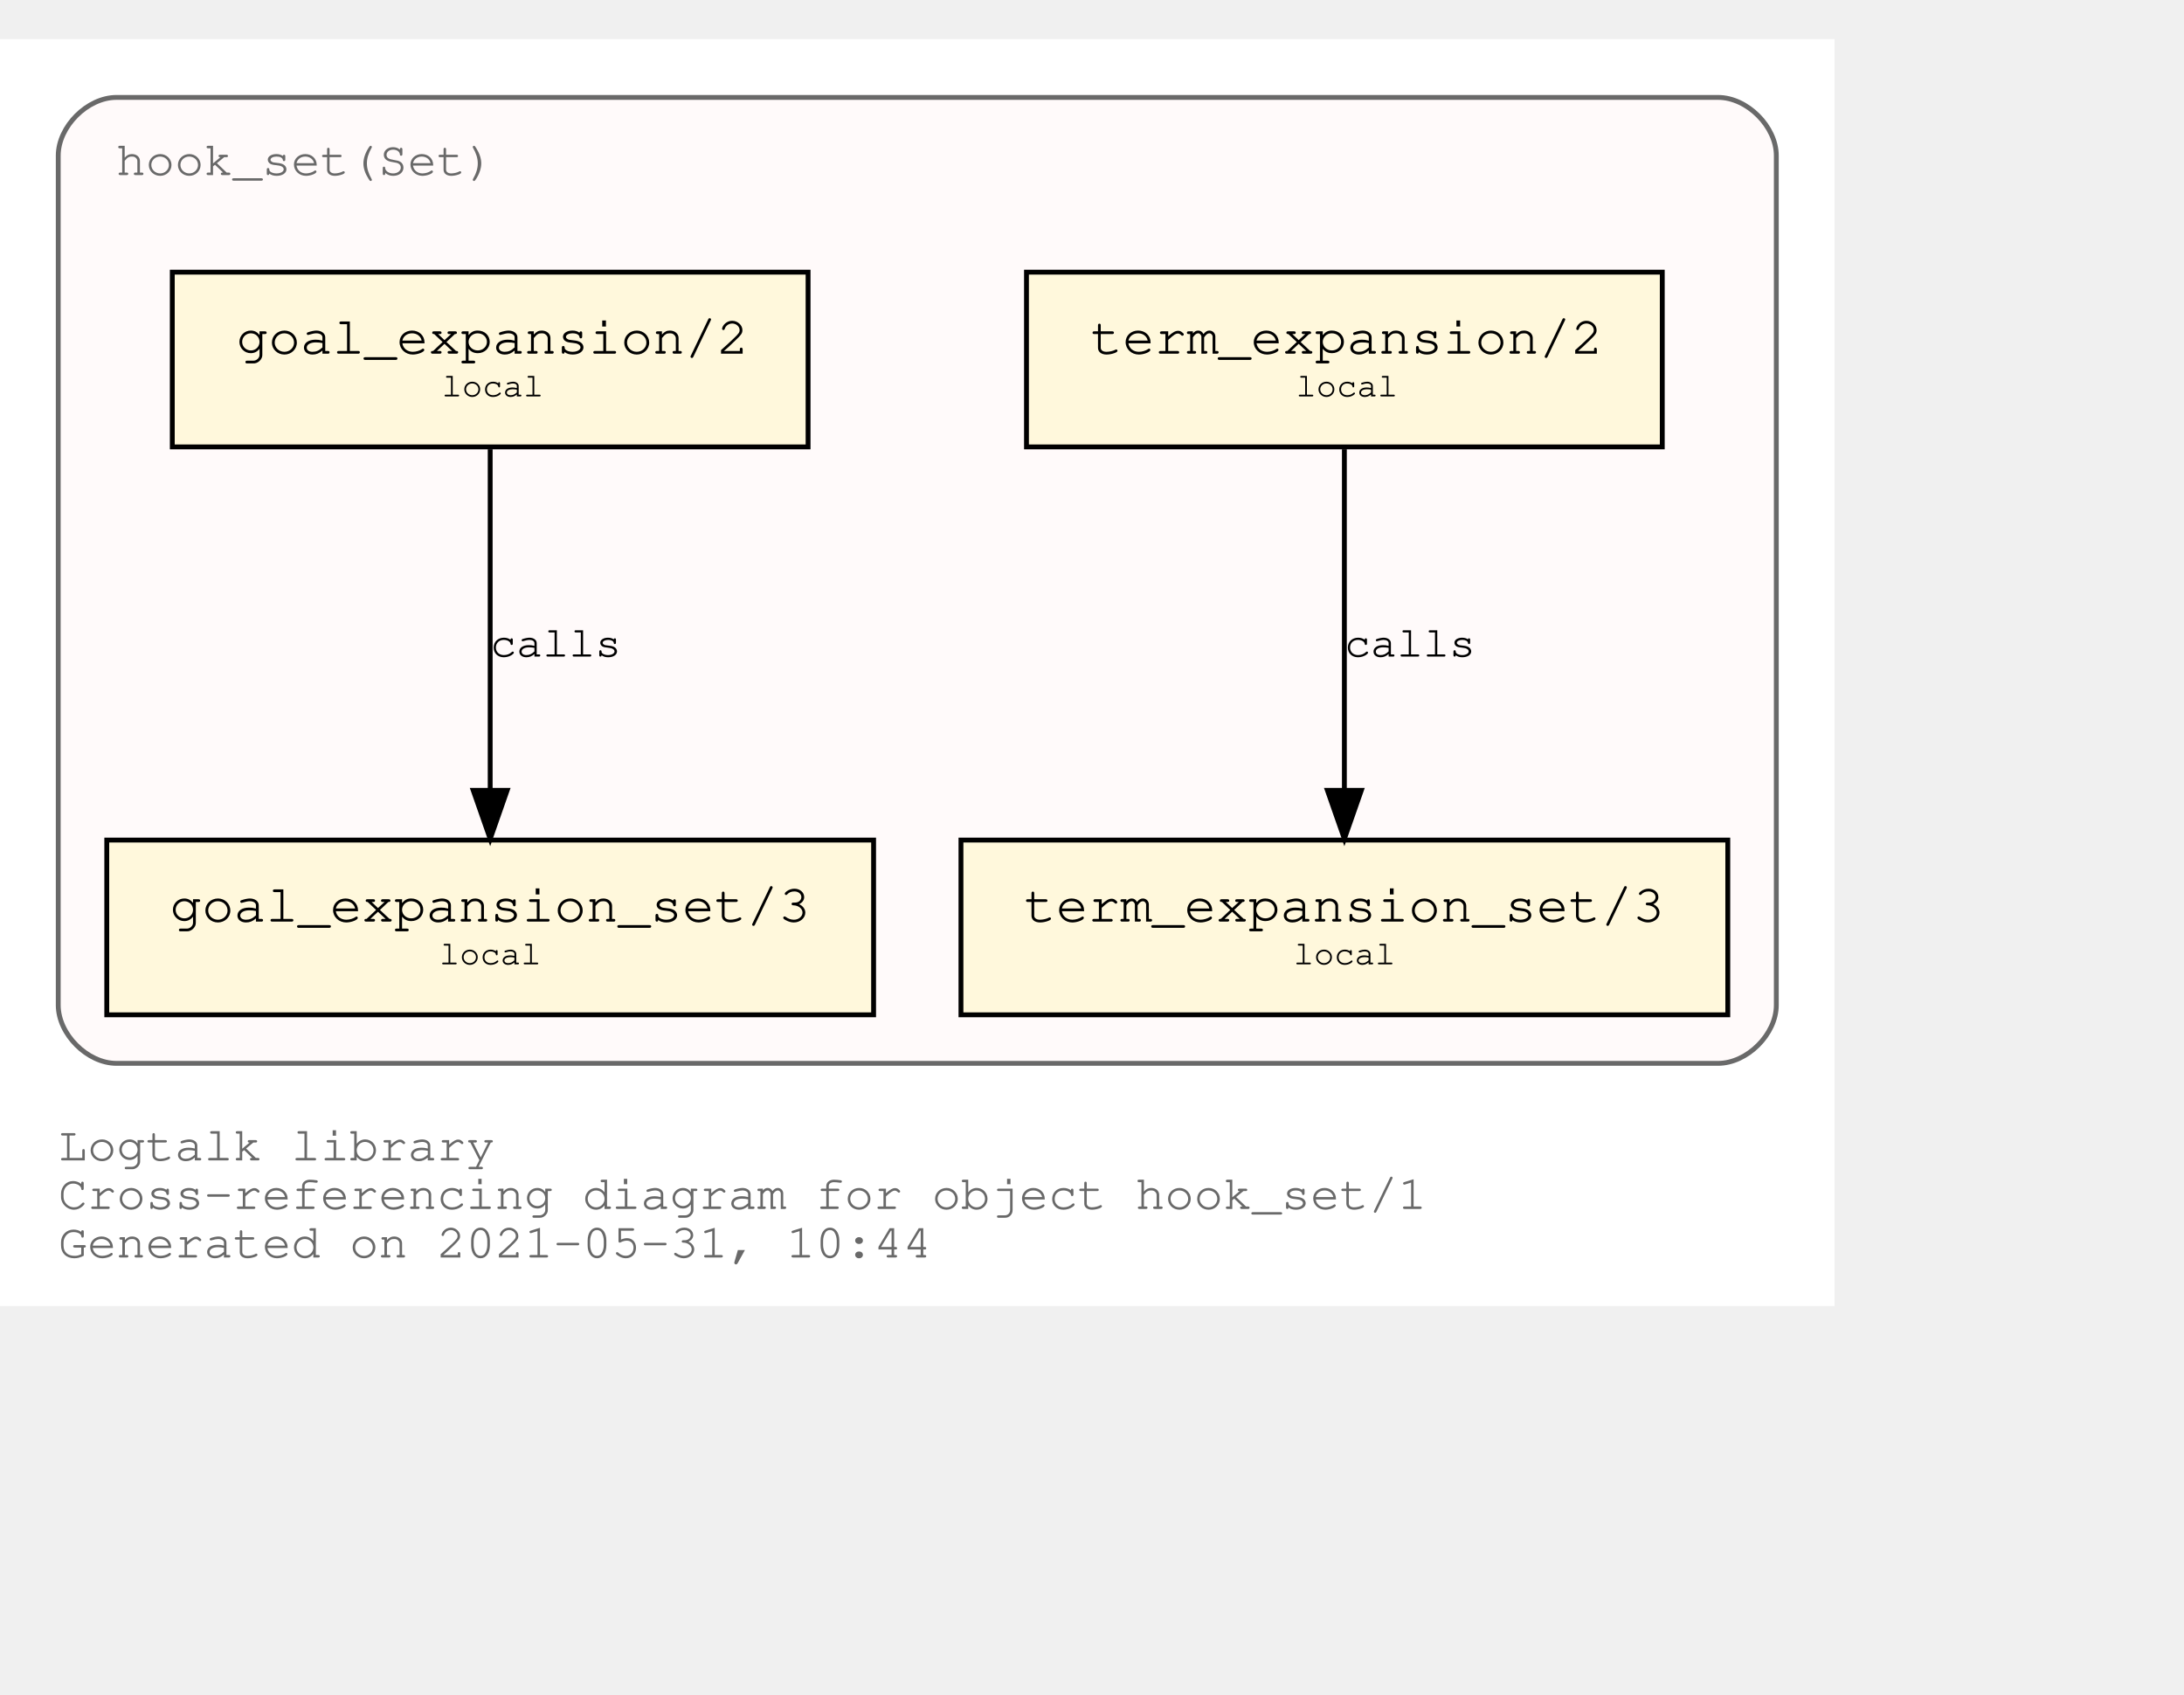
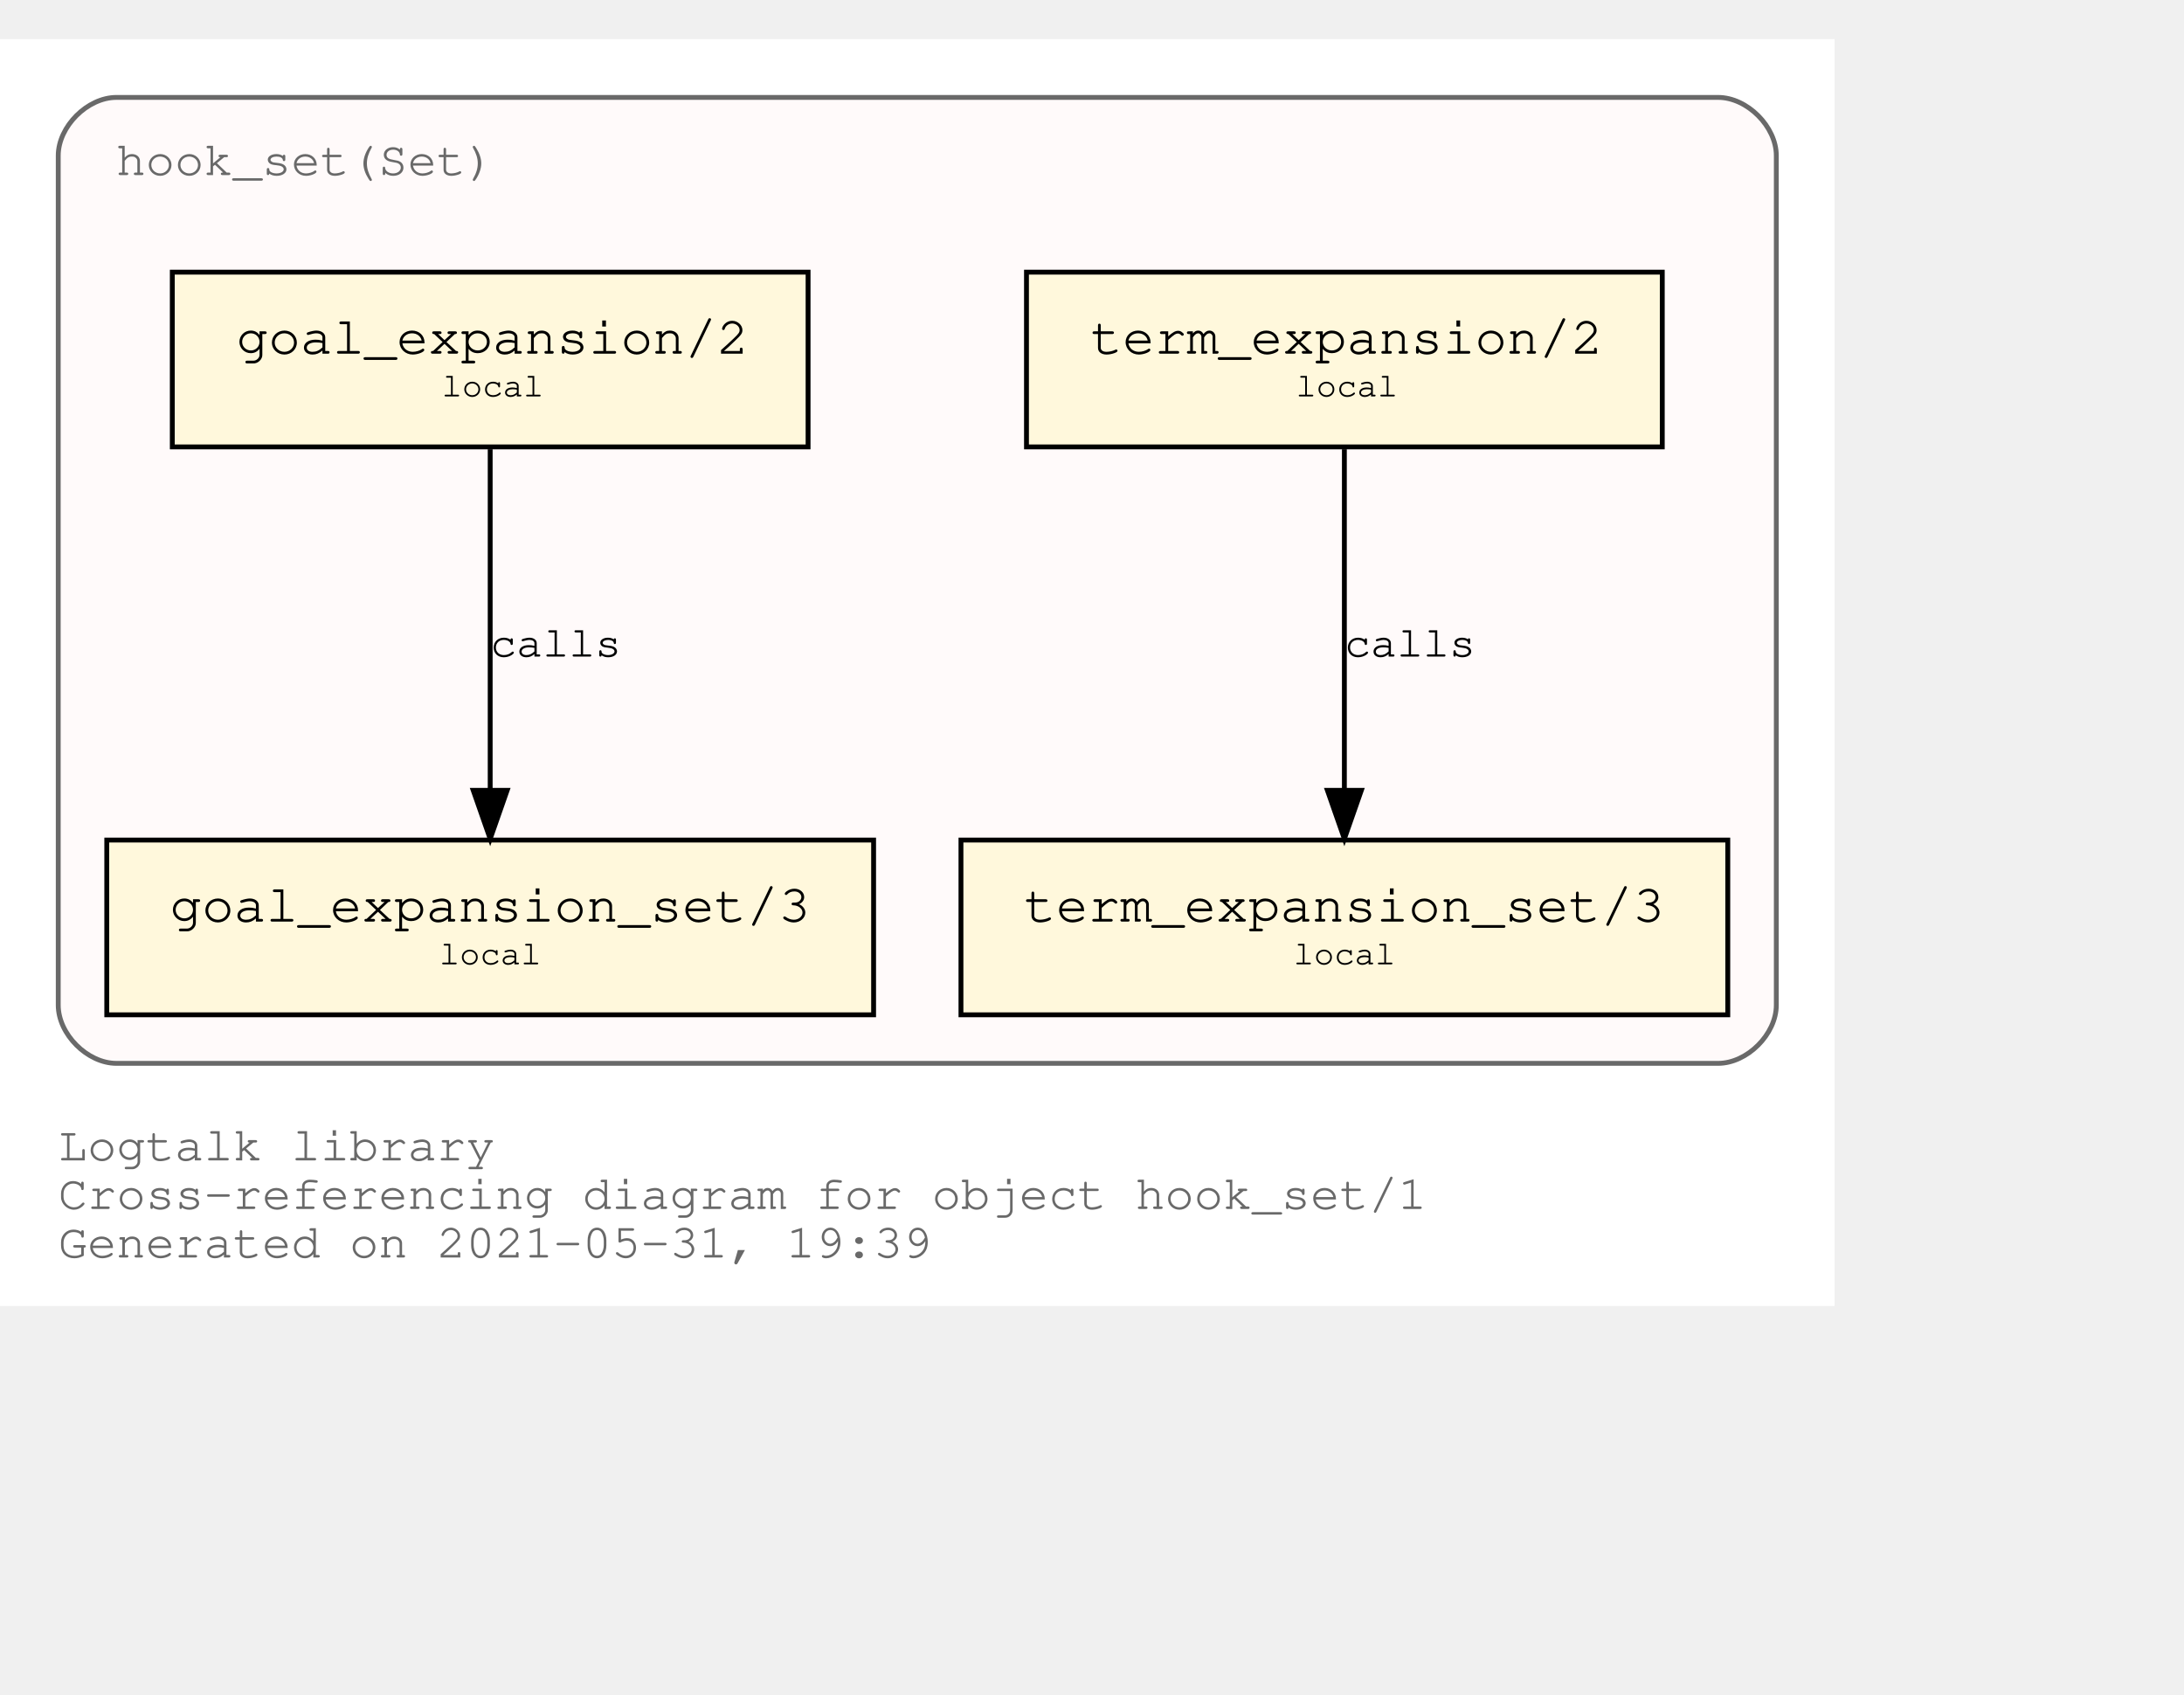
<svg xmlns="http://www.w3.org/2000/svg" xmlns:xlink="http://www.w3.org/1999/xlink" width="522pt" height="405pt" viewBox="72.00 72.00 450.00 333.00">
  <g id="graph0" class="graph" transform="scale(1 1) rotate(0) translate(76 329)">
    <polygon fill="white" stroke="transparent" points="-4,4 -4,-257 374,-257 374,4 -4,4" />
    <text text-anchor="start" x="8" y="-26" font-family="Courier,monospace" font-size="10.00" fill="dimgray">Logtalk library</text>
    <text text-anchor="start" x="8" y="-16" font-family="Courier,monospace" font-size="10.00" fill="dimgray">Cross-referencing diagram for object hook_set/1</text>
-     <text text-anchor="start" x="8" y="-6" font-family="Courier,monospace" font-size="10.00" fill="dimgray">Generated on 2021-05-31, 10:44</text>
+     <text text-anchor="start" x="8" y="-6" font-family="Courier,monospace" font-size="10.00" fill="dimgray">Generated on 2021-05-31, 19:39</text>
    <g id="clust1" class="cluster">
      <g id="a_clust1">
        <a xlink:title="hook_set(Set)">
          <path fill="snow" stroke="dimgray" d="M20,-46C20,-46 350,-46 350,-46 356,-46 362,-52 362,-58 362,-58 362,-233 362,-233 362,-239 356,-245 350,-245 350,-245 20,-245 20,-245 14,-245 8,-239 8,-233 8,-233 8,-58 8,-58 8,-52 14,-46 20,-46" />
          <g id="a_clust1_0">
-             <a xlink:href="https://github.com/LogtalkDotOrg/logtalk3/tree/19868cf2378b22cdd4ec485e82d080c911c3b062/library/hook_flows/hook_set.lgt" xlink:title="https://github.com/LogtalkDotOrg/logtalk3/tree/19868cf2378b22cdd4ec485e82d080c911c3b062/library/hook_flows/hook_set.lgt">
+             <a xlink:href="https://github.com/LogtalkDotOrg/logtalk3/tree/235f19c8e6281025615d4fba6d7c48c38428076d/library/hook_flows/hook_set.lgt" xlink:title="https://github.com/LogtalkDotOrg/logtalk3/tree/235f19c8e6281025615d4fba6d7c48c38428076d/library/hook_flows/hook_set.lgt">
              <text text-anchor="start" x="19.99" y="-229" font-family="Courier,monospace" font-size="10.00" fill="dimgray">hook_set(Set)</text>
            </a>
          </g>
        </a>
      </g>
    </g>
    <g id="node1" class="node">
      <g id="a_node1">
-         <a xlink:href="https://github.com/LogtalkDotOrg/logtalk3/tree/19868cf2378b22cdd4ec485e82d080c911c3b062/library/hook_flows/hook_set.lgt#L40" xlink:title="https://github.com/LogtalkDotOrg/logtalk3/tree/19868cf2378b22cdd4ec485e82d080c911c3b062/library/hook_flows/hook_set.lgt#L40">
+         <a xlink:href="https://github.com/LogtalkDotOrg/logtalk3/tree/235f19c8e6281025615d4fba6d7c48c38428076d/library/hook_flows/hook_set.lgt#L40" xlink:title="https://github.com/LogtalkDotOrg/logtalk3/tree/235f19c8e6281025615d4fba6d7c48c38428076d/library/hook_flows/hook_set.lgt#L40">
          <polygon fill="cornsilk" stroke="black" points="338.5,-209 207.5,-209 207.5,-173 338.5,-173 338.5,-209" />
          <text text-anchor="start" x="215.8" y="-192.8" font-family="Courier,monospace" font-size="9.00"> </text>
          <text text-anchor="start" x="220.69" y="-192.2" font-family="Courier,monospace" font-size="11.00">term_expansion/2</text>
          <text text-anchor="start" x="325.8" y="-192.8" font-family="Courier,monospace" font-size="9.00"> </text>
          <text text-anchor="start" x="215.8" y="-182.8" font-family="Courier,monospace" font-size="9.00"> </text>
          <text text-anchor="start" x="263" y="-183.4" font-family="Courier,monospace" font-size="7.00">local</text>
          <text text-anchor="start" x="325.8" y="-182.8" font-family="Courier,monospace" font-size="9.00"> </text>
        </a>
      </g>
    </g>
    <g id="node2" class="node">
      <g id="a_node2">
-         <a xlink:href="https://github.com/LogtalkDotOrg/logtalk3/tree/19868cf2378b22cdd4ec485e82d080c911c3b062/library/hook_flows/hook_set.lgt#L44" xlink:title="https://github.com/LogtalkDotOrg/logtalk3/tree/19868cf2378b22cdd4ec485e82d080c911c3b062/library/hook_flows/hook_set.lgt#L44">
+         <a xlink:href="https://github.com/LogtalkDotOrg/logtalk3/tree/235f19c8e6281025615d4fba6d7c48c38428076d/library/hook_flows/hook_set.lgt#L44" xlink:title="https://github.com/LogtalkDotOrg/logtalk3/tree/235f19c8e6281025615d4fba6d7c48c38428076d/library/hook_flows/hook_set.lgt#L44">
          <polygon fill="cornsilk" stroke="black" points="352,-92 194,-92 194,-56 352,-56 352,-92" />
          <text text-anchor="start" x="201.8" y="-75.8" font-family="Courier,monospace" font-size="9.00"> </text>
          <text text-anchor="start" x="206.99" y="-75.2" font-family="Courier,monospace" font-size="11.00">term_expansion_set/3</text>
          <text text-anchor="start" x="338.8" y="-75.8" font-family="Courier,monospace" font-size="9.00"> </text>
          <text text-anchor="start" x="201.8" y="-65.8" font-family="Courier,monospace" font-size="9.00"> </text>
          <text text-anchor="start" x="262.5" y="-66.4" font-family="Courier,monospace" font-size="7.00">local</text>
          <text text-anchor="start" x="338.8" y="-65.8" font-family="Courier,monospace" font-size="9.00"> </text>
        </a>
      </g>
    </g>
    <g id="edge1" class="edge">
      <g id="a_edge1">
-         <a xlink:href="https://github.com/LogtalkDotOrg/logtalk3/tree/19868cf2378b22cdd4ec485e82d080c911c3b062/library/hook_flows/hook_set.lgt#L40" xlink:title="calls">
+         <a xlink:href="https://github.com/LogtalkDotOrg/logtalk3/tree/235f19c8e6281025615d4fba6d7c48c38428076d/library/hook_flows/hook_set.lgt#L40" xlink:title="calls">
          <path fill="none" stroke="black" d="M273,-172.53C273,-153.94 273,-124.24 273,-102.5" />
          <polygon fill="black" stroke="black" points="276.5,-102.25 273,-92.25 269.5,-102.25 276.5,-102.25" />
        </a>
      </g>
      <g id="a_edge1-label">
-         <a xlink:href="https://github.com/LogtalkDotOrg/logtalk3/tree/19868cf2378b22cdd4ec485e82d080c911c3b062/library/hook_flows/hook_set.lgt#L40" xlink:title="https://github.com/LogtalkDotOrg/logtalk3/tree/19868cf2378b22cdd4ec485e82d080c911c3b062/library/hook_flows/hook_set.lgt#L40">
+         <a xlink:href="https://github.com/LogtalkDotOrg/logtalk3/tree/235f19c8e6281025615d4fba6d7c48c38428076d/library/hook_flows/hook_set.lgt#L40" xlink:title="https://github.com/LogtalkDotOrg/logtalk3/tree/235f19c8e6281025615d4fba6d7c48c38428076d/library/hook_flows/hook_set.lgt#L40">
          <text text-anchor="start" x="273" y="-129.8" font-family="Courier,monospace" font-size="9.00">calls</text>
        </a>
      </g>
    </g>
    <g id="node3" class="node">
      <g id="a_node3">
-         <a xlink:href="https://github.com/LogtalkDotOrg/logtalk3/tree/19868cf2378b22cdd4ec485e82d080c911c3b062/library/hook_flows/hook_set.lgt#L51" xlink:title="https://github.com/LogtalkDotOrg/logtalk3/tree/19868cf2378b22cdd4ec485e82d080c911c3b062/library/hook_flows/hook_set.lgt#L51">
+         <a xlink:href="https://github.com/LogtalkDotOrg/logtalk3/tree/235f19c8e6281025615d4fba6d7c48c38428076d/library/hook_flows/hook_set.lgt#L51" xlink:title="https://github.com/LogtalkDotOrg/logtalk3/tree/235f19c8e6281025615d4fba6d7c48c38428076d/library/hook_flows/hook_set.lgt#L51">
          <polygon fill="cornsilk" stroke="black" points="162.5,-209 31.5,-209 31.5,-173 162.5,-173 162.5,-209" />
          <text text-anchor="start" x="39.8" y="-192.8" font-family="Courier,monospace" font-size="9.00"> </text>
          <text text-anchor="start" x="44.69" y="-192.2" font-family="Courier,monospace" font-size="11.00">goal_expansion/2</text>
          <text text-anchor="start" x="149.8" y="-192.8" font-family="Courier,monospace" font-size="9.00"> </text>
          <text text-anchor="start" x="39.8" y="-182.8" font-family="Courier,monospace" font-size="9.00"> </text>
          <text text-anchor="start" x="87" y="-183.4" font-family="Courier,monospace" font-size="7.00">local</text>
          <text text-anchor="start" x="149.8" y="-182.8" font-family="Courier,monospace" font-size="9.00"> </text>
        </a>
      </g>
    </g>
    <g id="node4" class="node">
      <g id="a_node4">
-         <a xlink:href="https://github.com/LogtalkDotOrg/logtalk3/tree/19868cf2378b22cdd4ec485e82d080c911c3b062/library/hook_flows/hook_set.lgt#L55" xlink:title="https://github.com/LogtalkDotOrg/logtalk3/tree/19868cf2378b22cdd4ec485e82d080c911c3b062/library/hook_flows/hook_set.lgt#L55">
+         <a xlink:href="https://github.com/LogtalkDotOrg/logtalk3/tree/235f19c8e6281025615d4fba6d7c48c38428076d/library/hook_flows/hook_set.lgt#L55" xlink:title="https://github.com/LogtalkDotOrg/logtalk3/tree/235f19c8e6281025615d4fba6d7c48c38428076d/library/hook_flows/hook_set.lgt#L55">
          <polygon fill="cornsilk" stroke="black" points="176,-92 18,-92 18,-56 176,-56 176,-92" />
          <text text-anchor="start" x="25.8" y="-75.8" font-family="Courier,monospace" font-size="9.00"> </text>
          <text text-anchor="start" x="30.99" y="-75.2" font-family="Courier,monospace" font-size="11.00">goal_expansion_set/3</text>
          <text text-anchor="start" x="162.8" y="-75.8" font-family="Courier,monospace" font-size="9.00"> </text>
          <text text-anchor="start" x="25.8" y="-65.8" font-family="Courier,monospace" font-size="9.00"> </text>
          <text text-anchor="start" x="86.5" y="-66.4" font-family="Courier,monospace" font-size="7.00">local</text>
          <text text-anchor="start" x="162.8" y="-65.8" font-family="Courier,monospace" font-size="9.00"> </text>
        </a>
      </g>
    </g>
    <g id="edge2" class="edge">
      <g id="a_edge2">
-         <a xlink:href="https://github.com/LogtalkDotOrg/logtalk3/tree/19868cf2378b22cdd4ec485e82d080c911c3b062/library/hook_flows/hook_set.lgt#L51" xlink:title="calls">
+         <a xlink:href="https://github.com/LogtalkDotOrg/logtalk3/tree/235f19c8e6281025615d4fba6d7c48c38428076d/library/hook_flows/hook_set.lgt#L51" xlink:title="calls">
          <path fill="none" stroke="black" d="M97,-172.53C97,-153.94 97,-124.24 97,-102.5" />
          <polygon fill="black" stroke="black" points="100.5,-102.25 97,-92.25 93.5,-102.25 100.5,-102.25" />
        </a>
      </g>
      <g id="a_edge2-label">
-         <a xlink:href="https://github.com/LogtalkDotOrg/logtalk3/tree/19868cf2378b22cdd4ec485e82d080c911c3b062/library/hook_flows/hook_set.lgt#L51" xlink:title="https://github.com/LogtalkDotOrg/logtalk3/tree/19868cf2378b22cdd4ec485e82d080c911c3b062/library/hook_flows/hook_set.lgt#L51">
+         <a xlink:href="https://github.com/LogtalkDotOrg/logtalk3/tree/235f19c8e6281025615d4fba6d7c48c38428076d/library/hook_flows/hook_set.lgt#L51" xlink:title="https://github.com/LogtalkDotOrg/logtalk3/tree/235f19c8e6281025615d4fba6d7c48c38428076d/library/hook_flows/hook_set.lgt#L51">
          <text text-anchor="start" x="97" y="-129.8" font-family="Courier,monospace" font-size="9.00">calls</text>
        </a>
      </g>
    </g>
  </g>
</svg>
